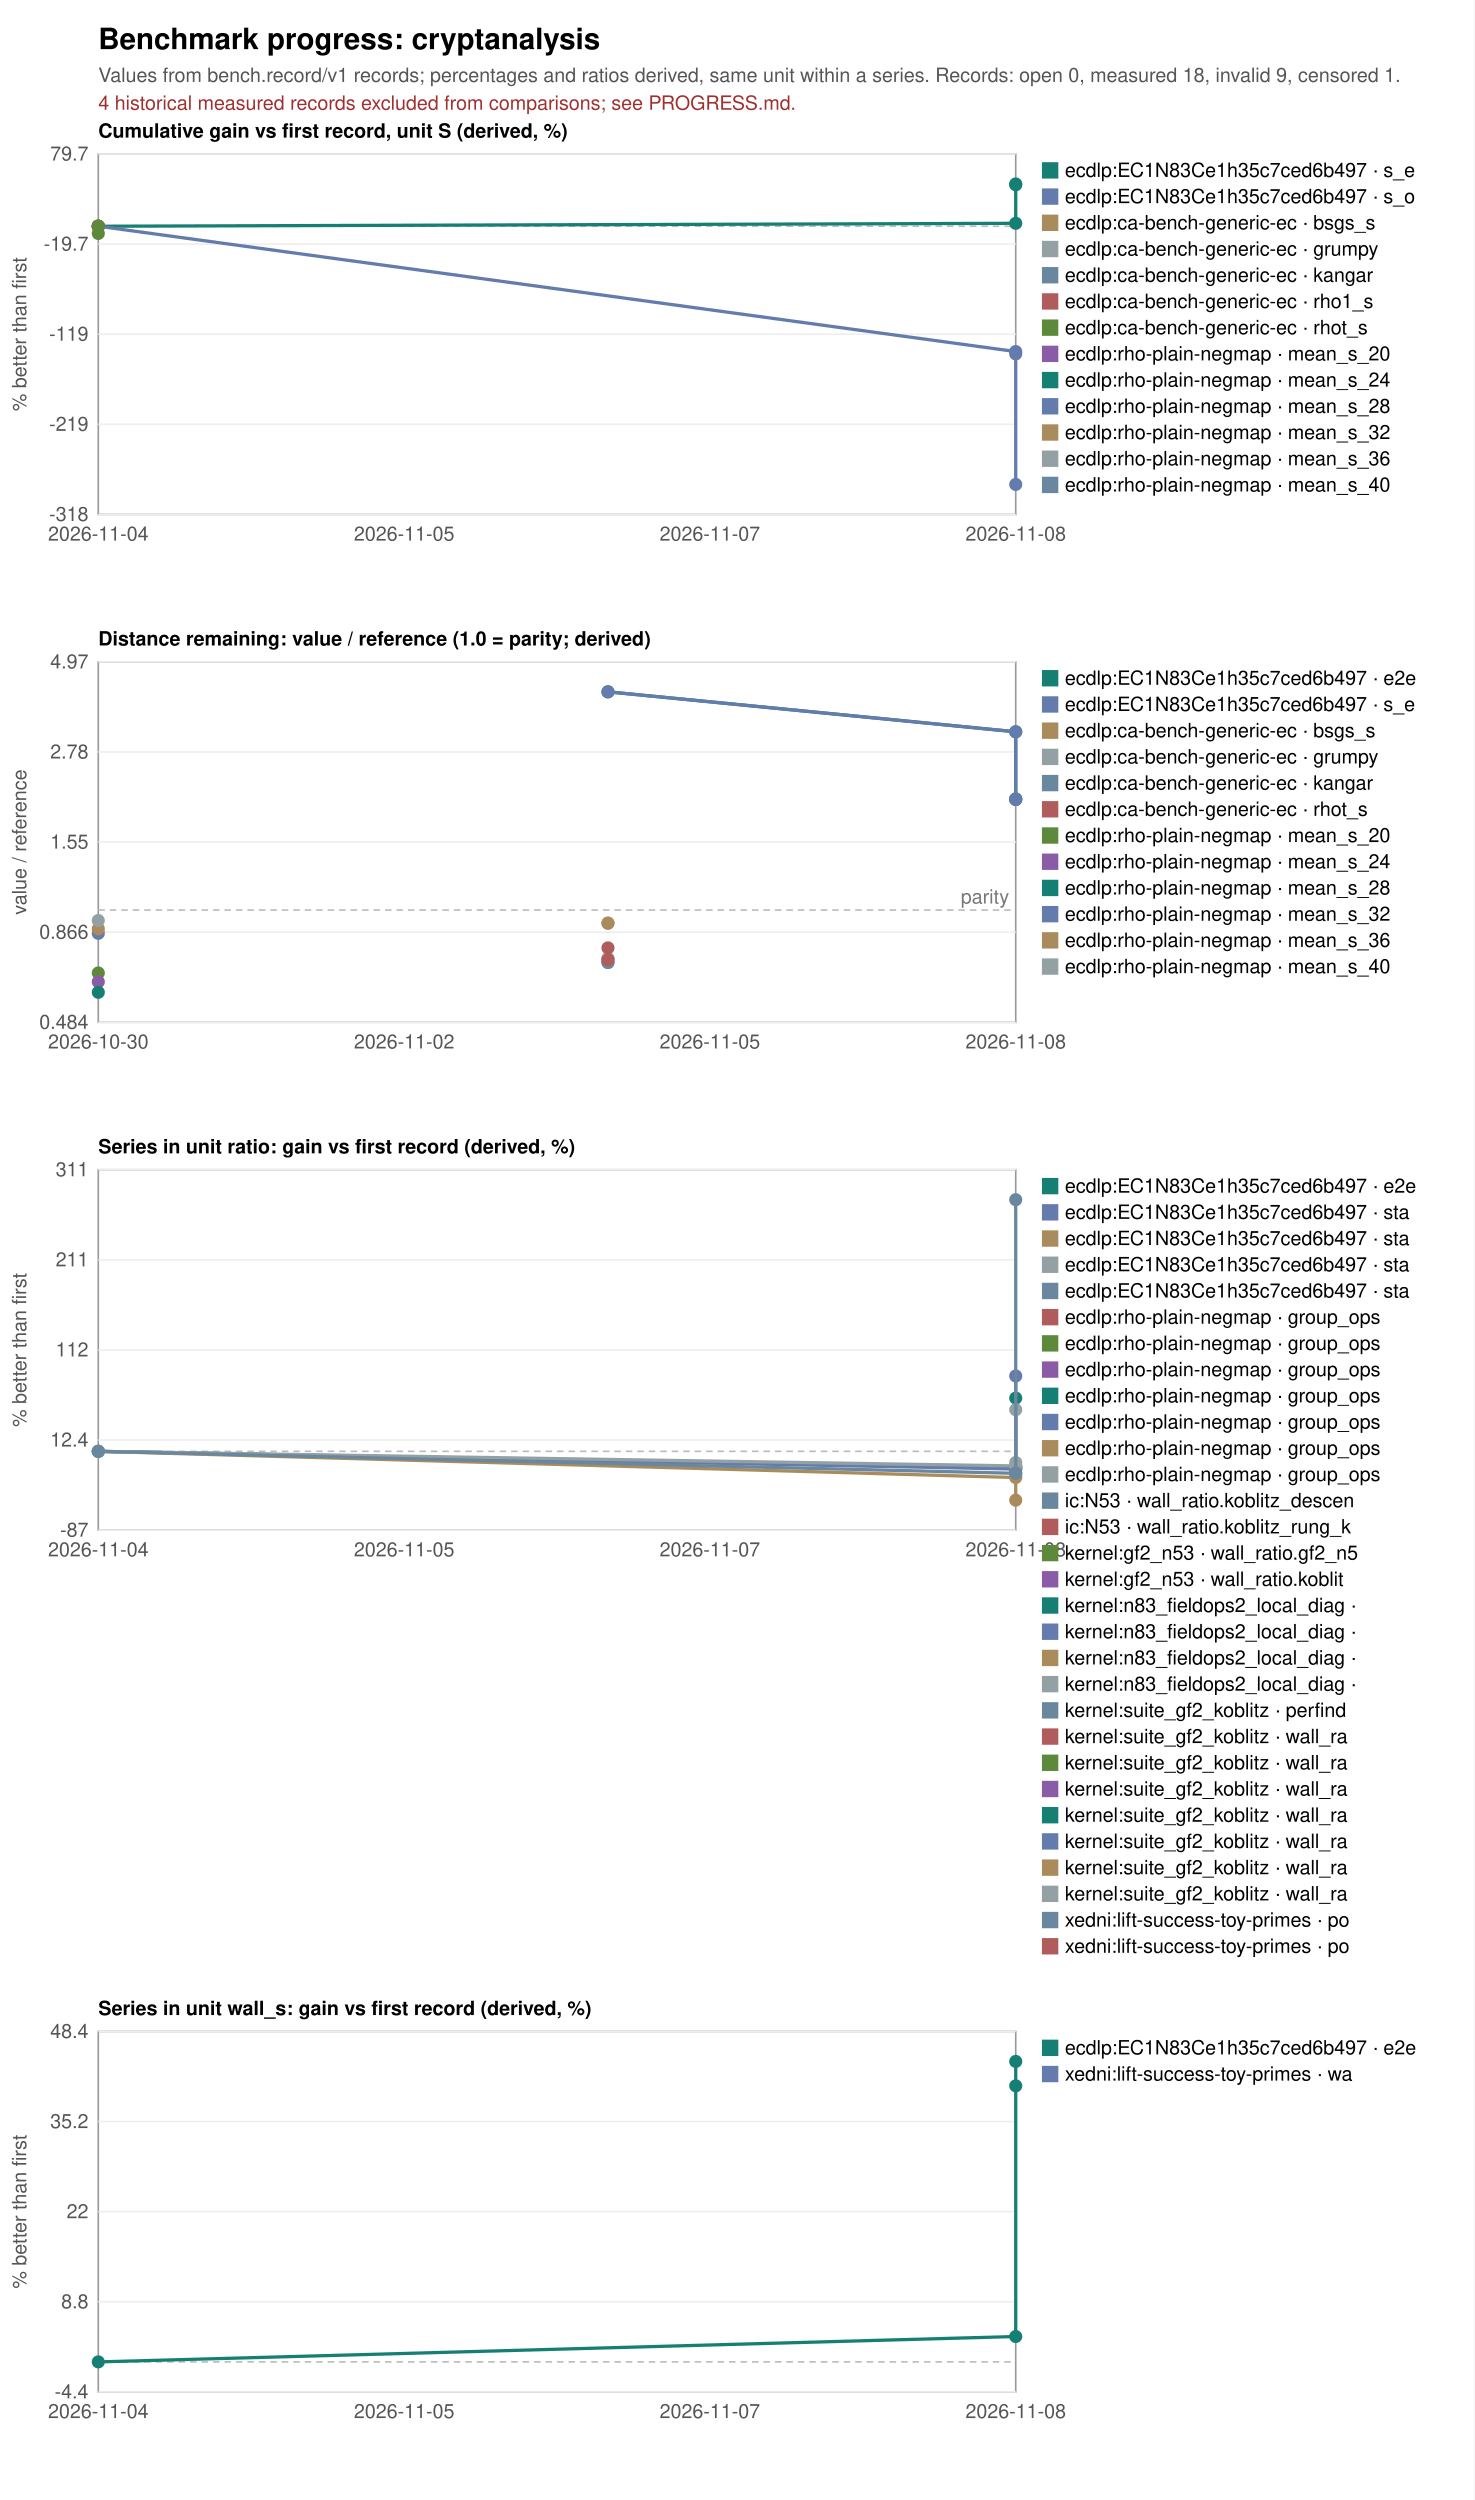
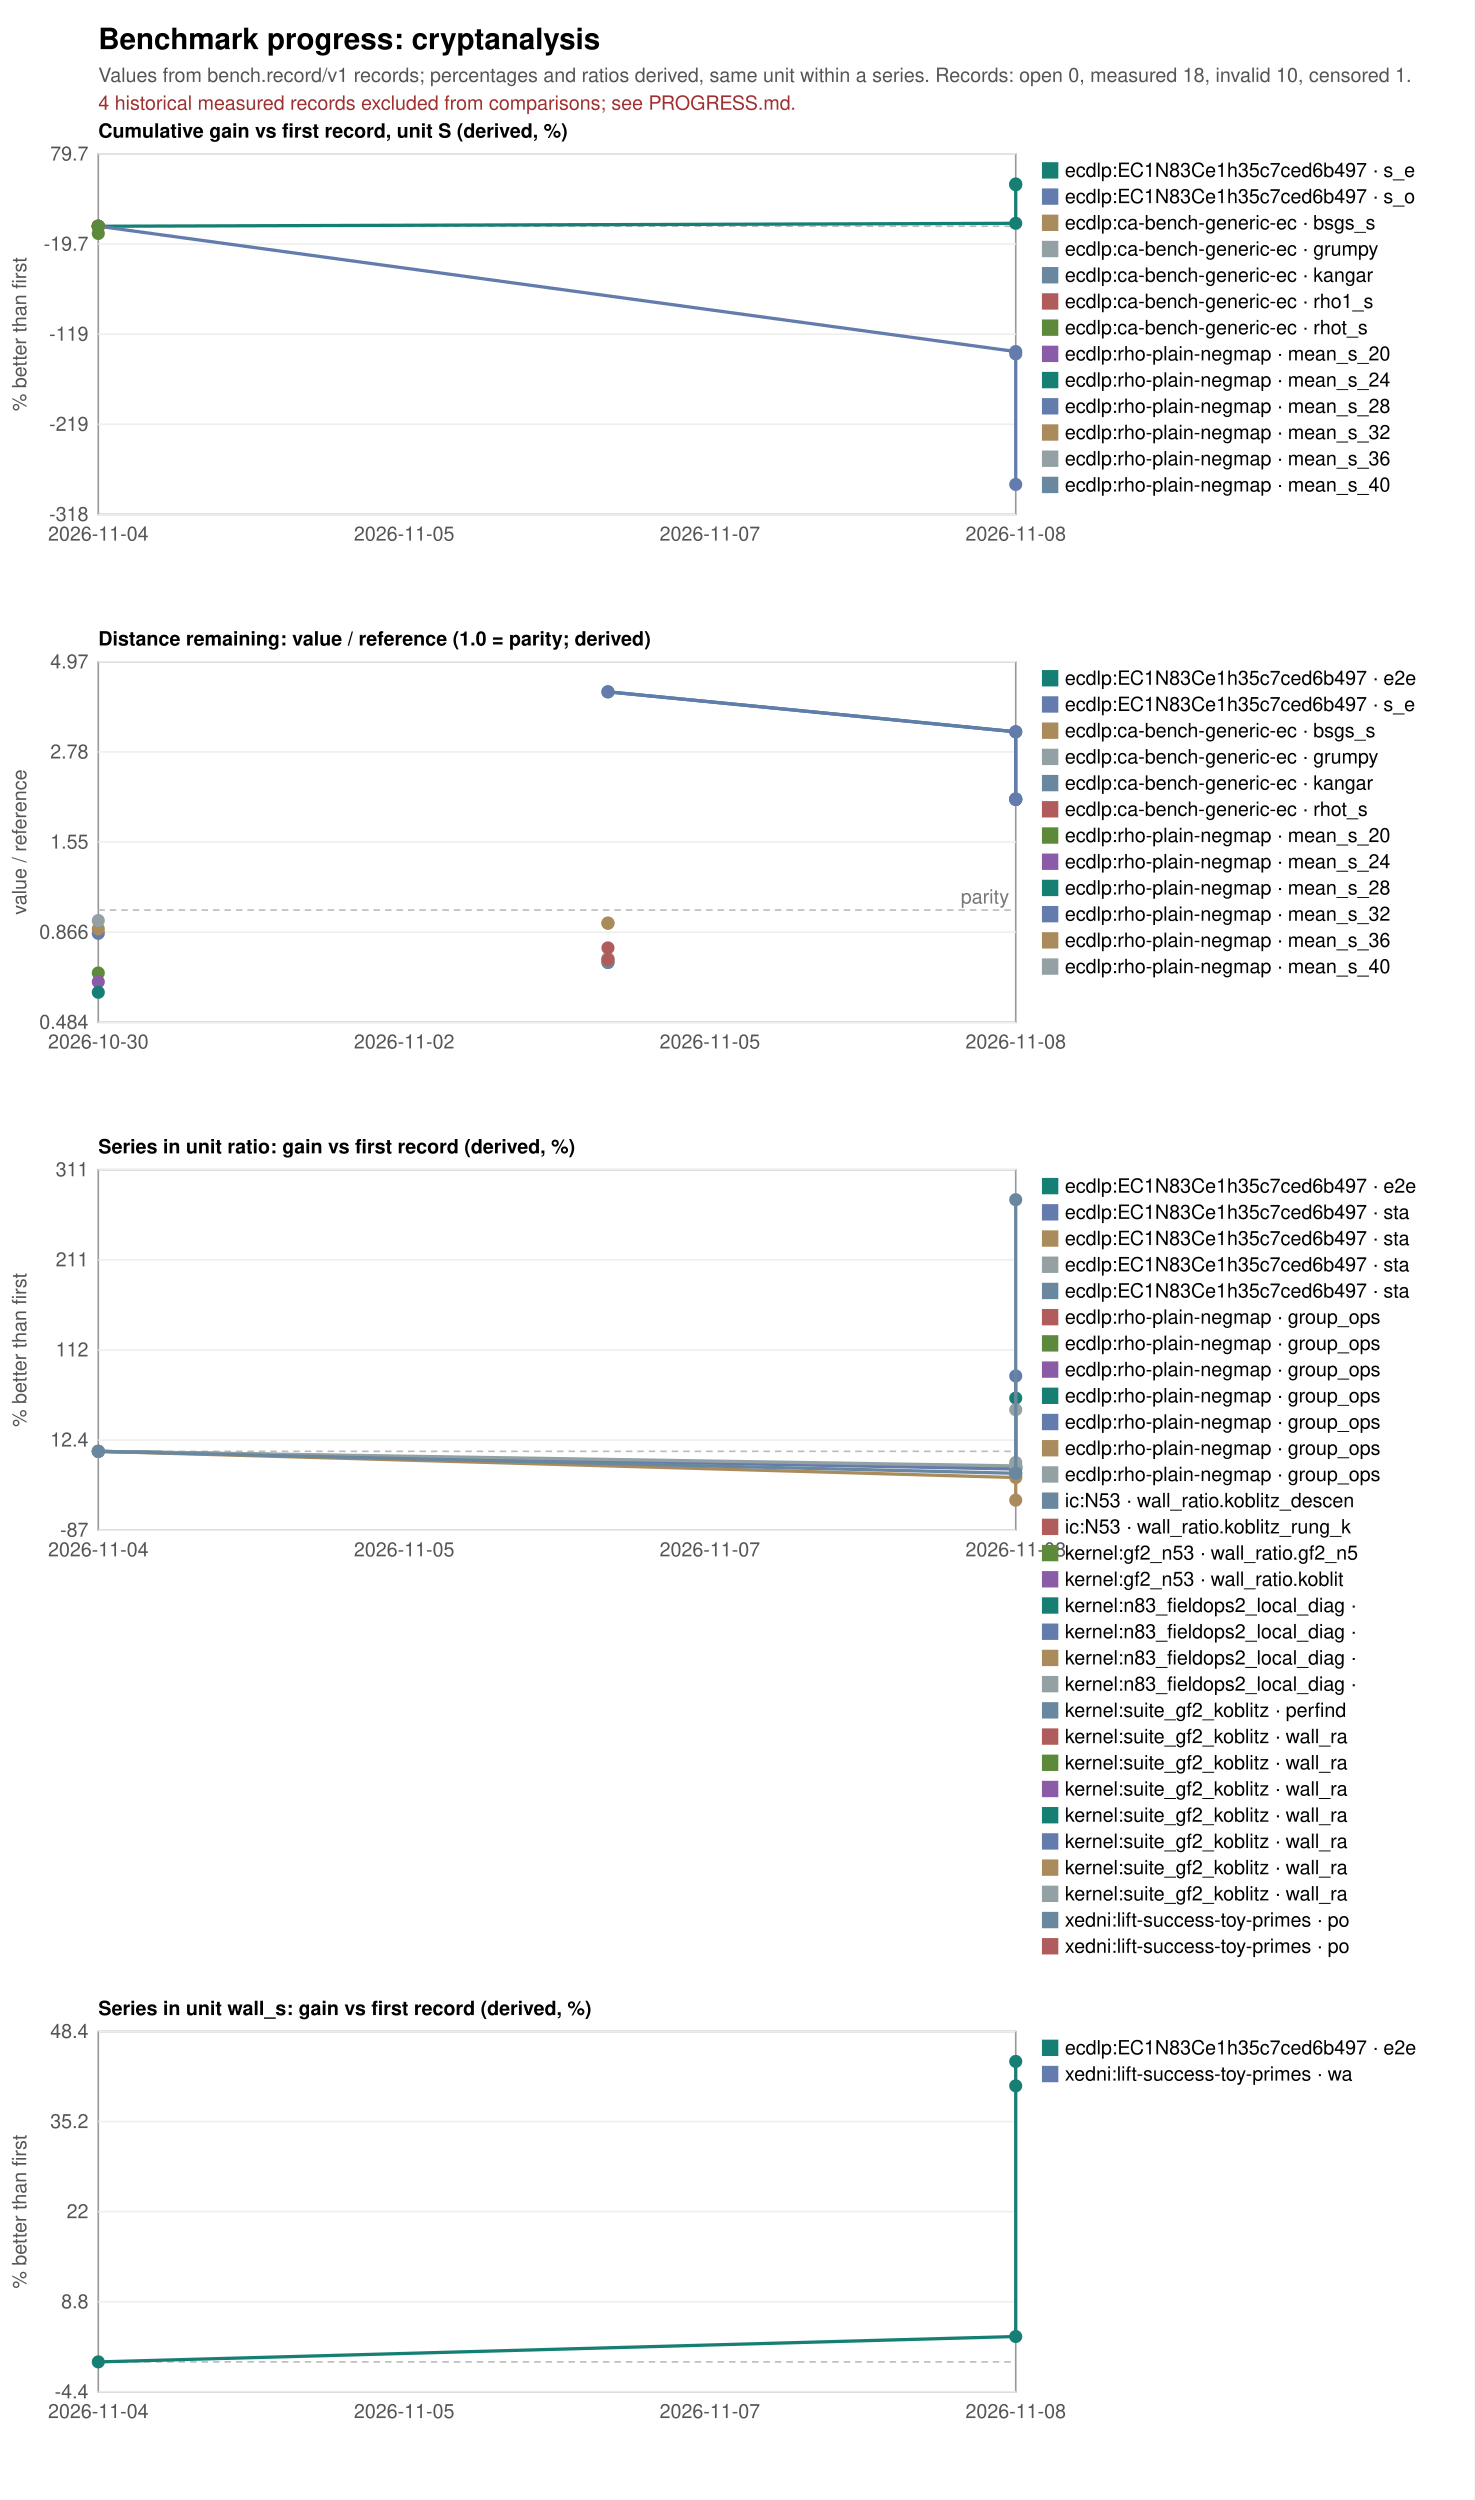
<svg xmlns="http://www.w3.org/2000/svg" width="900" height="1526" viewBox="0 0 900 1526" font-family="Helvetica, Arial, sans-serif" font-size="12">
  <rect width="900" height="1526" fill="white" />
  <text x="60" y="30" font-size="18" font-weight="bold">Benchmark progress: cryptanalysis</text>
-   <text x="60" y="50" fill="#555">Values from bench.record/v1 records; percentages and ratios derived, same unit within a series. Records: open 0, measured 18, invalid 9, censored 1.</text>
+   <text x="60" y="50" fill="#555">Values from bench.record/v1 records; percentages and ratios derived, same unit within a series. Records: open 0, measured 18, invalid 10, censored 1.</text>
  <text x="60" y="67" fill="#a03030">4 historical measured records excluded from comparisons; see PROGRESS.md.</text>
  <text x="60" y="84" font-weight="bold">Cumulative gain vs first record, unit S (derived, %)</text>
  <rect x="60" y="94" width="560" height="220" fill="none" stroke="#999" />
  <line x1="60" y1="314.0" x2="620" y2="314.0" stroke="#eee" />
  <text x="54" y="318.0" text-anchor="end" fill="#555">-318</text>
  <line x1="60" y1="259.0" x2="620" y2="259.0" stroke="#eee" />
  <text x="54" y="263.0" text-anchor="end" fill="#555">-219</text>
  <line x1="60" y1="204.0" x2="620" y2="204.0" stroke="#eee" />
  <text x="54" y="208.0" text-anchor="end" fill="#555">-119</text>
  <line x1="60" y1="149.0" x2="620" y2="149.0" stroke="#eee" />
  <text x="54" y="153.0" text-anchor="end" fill="#555">-19.7</text>
  <line x1="60" y1="94.0" x2="620" y2="94.0" stroke="#eee" />
  <text x="54" y="98.0" text-anchor="end" fill="#555">79.7</text>
  <text x="60.0" y="330" text-anchor="middle" fill="#555">2026-11-04</text>
  <text x="246.7" y="330" text-anchor="middle" fill="#555">2026-11-05</text>
  <text x="433.3" y="330" text-anchor="middle" fill="#555">2026-11-07</text>
  <text x="620.0" y="330" text-anchor="middle" fill="#555">2026-11-08</text>
  <line x1="60" y1="138.1" x2="620" y2="138.1" stroke="#bbb" stroke-dasharray="4 3" />
  <text transform="translate(16,204.0) rotate(-90)" text-anchor="middle" fill="#555">% better than first</text>
  <polyline fill="none" stroke="#167f73" stroke-width="2" points="60.0,138.1 620.0,136.3 620.0,112.3 620.0,112.8" />
  <circle cx="60.0" cy="138.1" r="4" fill="#167f73" />
  <circle cx="620.0" cy="136.3" r="4" fill="#167f73" />
  <circle cx="620.0" cy="112.3" r="4" fill="#167f73" />
  <circle cx="620.0" cy="112.8" r="4" fill="#167f73" />
  <rect x="636" y="99" width="10" height="10" fill="#167f73" />
  <text x="650" y="108">ecdlp:EC1N83Ce1h35c7ced6b497 · s_e</text>
  <polyline fill="none" stroke="#637bad" stroke-width="2" points="60.0,138.1 620.0,214.6 620.0,216.0 620.0,295.7" />
  <circle cx="60.0" cy="138.1" r="4" fill="#637bad" />
  <circle cx="620.0" cy="214.6" r="4" fill="#637bad" />
  <circle cx="620.0" cy="216.0" r="4" fill="#637bad" />
  <circle cx="620.0" cy="295.7" r="4" fill="#637bad" />
  <rect x="636" y="115" width="10" height="10" fill="#637bad" />
  <text x="650" y="124">ecdlp:EC1N83Ce1h35c7ced6b497 · s_o</text>
  <polyline fill="none" stroke="#aa8b5b" stroke-width="2" points="60.0,138.1 60.0,138.1" />
  <circle cx="60.0" cy="138.1" r="4" fill="#aa8b5b" />
  <circle cx="60.0" cy="138.1" r="4" fill="#aa8b5b" />
  <rect x="636" y="131" width="10" height="10" fill="#aa8b5b" />
  <text x="650" y="140">ecdlp:ca-bench-generic-ec · bsgs_s</text>
  <polyline fill="none" stroke="#93a1a4" stroke-width="2" points="60.0,138.1 60.0,138.1" />
  <circle cx="60.0" cy="138.1" r="4" fill="#93a1a4" />
  <circle cx="60.0" cy="138.1" r="4" fill="#93a1a4" />
  <rect x="636" y="147" width="10" height="10" fill="#93a1a4" />
  <text x="650" y="156">ecdlp:ca-bench-generic-ec · grumpy</text>
  <polyline fill="none" stroke="#69879e" stroke-width="2" points="60.0,138.1 60.0,138.1" />
  <circle cx="60.0" cy="138.1" r="4" fill="#69879e" />
  <circle cx="60.0" cy="138.1" r="4" fill="#69879e" />
  <rect x="636" y="163" width="10" height="10" fill="#69879e" />
  <text x="650" y="172">ecdlp:ca-bench-generic-ec · kangar</text>
  <polyline fill="none" stroke="#b05c5c" stroke-width="2" points="60.0,138.1 60.0,138.1" />
  <circle cx="60.0" cy="138.1" r="4" fill="#b05c5c" />
  <circle cx="60.0" cy="138.1" r="4" fill="#b05c5c" />
  <rect x="636" y="179" width="10" height="10" fill="#b05c5c" />
  <text x="650" y="188">ecdlp:ca-bench-generic-ec · rho1_s</text>
  <polyline fill="none" stroke="#5c8a3a" stroke-width="2" points="60.0,138.1 60.0,142.5" />
  <circle cx="60.0" cy="138.1" r="4" fill="#5c8a3a" />
  <circle cx="60.0" cy="142.5" r="4" fill="#5c8a3a" />
  <rect x="636" y="195" width="10" height="10" fill="#5c8a3a" />
  <text x="650" y="204">ecdlp:ca-bench-generic-ec · rhot_s</text>
  <rect x="636" y="211" width="10" height="10" fill="#8a5ca8" />
  <text x="650" y="220">ecdlp:rho-plain-negmap · mean_s_20</text>
  <rect x="636" y="227" width="10" height="10" fill="#167f73" />
  <text x="650" y="236">ecdlp:rho-plain-negmap · mean_s_24</text>
  <rect x="636" y="243" width="10" height="10" fill="#637bad" />
  <text x="650" y="252">ecdlp:rho-plain-negmap · mean_s_28</text>
  <rect x="636" y="259" width="10" height="10" fill="#aa8b5b" />
  <text x="650" y="268">ecdlp:rho-plain-negmap · mean_s_32</text>
  <rect x="636" y="275" width="10" height="10" fill="#93a1a4" />
  <text x="650" y="284">ecdlp:rho-plain-negmap · mean_s_36</text>
  <rect x="636" y="291" width="10" height="10" fill="#69879e" />
  <text x="650" y="300">ecdlp:rho-plain-negmap · mean_s_40</text>
  <text x="60" y="394" font-weight="bold">Distance remaining: value / reference (1.0 = parity; derived)</text>
  <rect x="60" y="404" width="560" height="220" fill="none" stroke="#999" />
  <line x1="60" y1="624.0" x2="620" y2="624.0" stroke="#eee" />
  <text x="54" y="628.0" text-anchor="end" fill="#555">0.484</text>
  <line x1="60" y1="569.0" x2="620" y2="569.0" stroke="#eee" />
  <text x="54" y="573.0" text-anchor="end" fill="#555">0.866</text>
  <line x1="60" y1="514.0" x2="620" y2="514.0" stroke="#eee" />
  <text x="54" y="518.0" text-anchor="end" fill="#555">1.55</text>
  <line x1="60" y1="459.0" x2="620" y2="459.0" stroke="#eee" />
  <text x="54" y="463.0" text-anchor="end" fill="#555">2.78</text>
  <line x1="60" y1="404.0" x2="620" y2="404.0" stroke="#eee" />
  <text x="54" y="408.0" text-anchor="end" fill="#555">4.97</text>
  <text x="60.0" y="640" text-anchor="middle" fill="#555">2026-10-30</text>
  <text x="246.7" y="640" text-anchor="middle" fill="#555">2026-11-02</text>
  <text x="433.3" y="640" text-anchor="middle" fill="#555">2026-11-05</text>
  <text x="620.0" y="640" text-anchor="middle" fill="#555">2026-11-08</text>
  <line x1="60" y1="555.5" x2="620" y2="555.5" stroke="#bbb" stroke-dasharray="4 3" />
  <text x="616" y="551.5" text-anchor="end" fill="#777">parity</text>
  <text transform="translate(16,514.0) rotate(-90)" text-anchor="middle" fill="#555">value / reference</text>
  <polyline fill="none" stroke="#167f73" stroke-width="2" points="371.1,422.3 620.0,446.7 620.0,487.7 620.0,488.0" />
  <circle cx="371.1" cy="422.3" r="4" fill="#167f73" />
  <circle cx="620.0" cy="446.7" r="4" fill="#167f73" />
  <circle cx="620.0" cy="487.7" r="4" fill="#167f73" />
  <circle cx="620.0" cy="488.0" r="4" fill="#167f73" />
  <rect x="636" y="409" width="10" height="10" fill="#167f73" />
  <text x="650" y="418">ecdlp:EC1N83Ce1h35c7ced6b497 · e2e</text>
  <polyline fill="none" stroke="#637bad" stroke-width="2" points="371.1,422.3 620.0,446.7 620.0,487.7 620.0,488.0" />
  <circle cx="371.1" cy="422.3" r="4" fill="#637bad" />
  <circle cx="620.0" cy="446.7" r="4" fill="#637bad" />
  <circle cx="620.0" cy="487.7" r="4" fill="#637bad" />
  <circle cx="620.0" cy="488.0" r="4" fill="#637bad" />
  <rect x="636" y="425" width="10" height="10" fill="#637bad" />
  <text x="650" y="434">ecdlp:EC1N83Ce1h35c7ced6b497 · s_e</text>
  <polyline fill="none" stroke="#aa8b5b" stroke-width="2" points="371.1,563.5 371.1,563.5" />
  <circle cx="371.1" cy="563.5" r="4" fill="#aa8b5b" />
  <circle cx="371.1" cy="563.5" r="4" fill="#aa8b5b" />
  <rect x="636" y="441" width="10" height="10" fill="#aa8b5b" />
  <text x="650" y="450">ecdlp:ca-bench-generic-ec · bsgs_s</text>
  <polyline fill="none" stroke="#93a1a4" stroke-width="2" points="371.1,585.1 371.1,585.1" />
  <circle cx="371.1" cy="585.1" r="4" fill="#93a1a4" />
  <circle cx="371.1" cy="585.1" r="4" fill="#93a1a4" />
  <rect x="636" y="457" width="10" height="10" fill="#93a1a4" />
  <text x="650" y="466">ecdlp:ca-bench-generic-ec · grumpy</text>
  <polyline fill="none" stroke="#69879e" stroke-width="2" points="371.1,587.5 371.1,587.5" />
  <circle cx="371.1" cy="587.5" r="4" fill="#69879e" />
  <circle cx="371.1" cy="587.5" r="4" fill="#69879e" />
  <rect x="636" y="473" width="10" height="10" fill="#69879e" />
  <text x="650" y="482">ecdlp:ca-bench-generic-ec · kangar</text>
  <polyline fill="none" stroke="#b05c5c" stroke-width="2" points="371.1,585.9 371.1,578.6" />
  <circle cx="371.1" cy="585.9" r="4" fill="#b05c5c" />
  <circle cx="371.1" cy="578.6" r="4" fill="#b05c5c" />
  <rect x="636" y="489" width="10" height="10" fill="#b05c5c" />
  <text x="650" y="498">ecdlp:ca-bench-generic-ec · rhot_s</text>
  <circle cx="60.0" cy="593.9" r="4" fill="#5c8a3a" />
  <rect x="636" y="505" width="10" height="10" fill="#5c8a3a" />
  <text x="650" y="514">ecdlp:rho-plain-negmap · mean_s_20</text>
  <circle cx="60.0" cy="599.3" r="4" fill="#8a5ca8" />
  <rect x="636" y="521" width="10" height="10" fill="#8a5ca8" />
  <text x="650" y="530">ecdlp:rho-plain-negmap · mean_s_24</text>
  <circle cx="60.0" cy="605.7" r="4" fill="#167f73" />
  <rect x="636" y="537" width="10" height="10" fill="#167f73" />
  <text x="650" y="546">ecdlp:rho-plain-negmap · mean_s_28</text>
  <circle cx="60.0" cy="569.7" r="4" fill="#637bad" />
  <rect x="636" y="553" width="10" height="10" fill="#637bad" />
  <text x="650" y="562">ecdlp:rho-plain-negmap · mean_s_32</text>
  <circle cx="60.0" cy="567.0" r="4" fill="#aa8b5b" />
  <rect x="636" y="569" width="10" height="10" fill="#aa8b5b" />
  <text x="650" y="578">ecdlp:rho-plain-negmap · mean_s_36</text>
  <circle cx="60.0" cy="561.9" r="4" fill="#93a1a4" />
  <rect x="636" y="585" width="10" height="10" fill="#93a1a4" />
  <text x="650" y="594">ecdlp:rho-plain-negmap · mean_s_40</text>
  <text x="60" y="704" font-weight="bold">Series in unit ratio: gain vs first record (derived, %)</text>
  <rect x="60" y="714" width="560" height="220" fill="none" stroke="#999" />
  <line x1="60" y1="934.0" x2="620" y2="934.0" stroke="#eee" />
  <text x="54" y="938.0" text-anchor="end" fill="#555">-87</text>
  <line x1="60" y1="879.0" x2="620" y2="879.0" stroke="#eee" />
  <text x="54" y="883.0" text-anchor="end" fill="#555">12.4</text>
  <line x1="60" y1="824.0" x2="620" y2="824.0" stroke="#eee" />
  <text x="54" y="828.0" text-anchor="end" fill="#555">112</text>
  <line x1="60" y1="769.0" x2="620" y2="769.0" stroke="#eee" />
  <text x="54" y="773.0" text-anchor="end" fill="#555">211</text>
  <line x1="60" y1="714.0" x2="620" y2="714.0" stroke="#eee" />
  <text x="54" y="718.0" text-anchor="end" fill="#555">311</text>
  <text x="60.0" y="950" text-anchor="middle" fill="#555">2026-11-04</text>
  <text x="246.7" y="950" text-anchor="middle" fill="#555">2026-11-05</text>
  <text x="433.3" y="950" text-anchor="middle" fill="#555">2026-11-07</text>
  <text x="620.0" y="950" text-anchor="middle" fill="#555">2026-11-08</text>
  <line x1="60" y1="885.9" x2="620" y2="885.9" stroke="#bbb" stroke-dasharray="4 3" />
  <text transform="translate(16,824.0) rotate(-90)" text-anchor="middle" fill="#555">% better than first</text>
  <polyline fill="none" stroke="#167f73" stroke-width="2" points="60.0,885.9 620.0,896.2 620.0,853.4 620.0,895.1" />
  <circle cx="60.0" cy="885.9" r="4" fill="#167f73" />
  <circle cx="620.0" cy="896.2" r="4" fill="#167f73" />
  <circle cx="620.0" cy="853.4" r="4" fill="#167f73" />
  <circle cx="620.0" cy="895.1" r="4" fill="#167f73" />
  <rect x="636" y="719" width="10" height="10" fill="#167f73" />
  <text x="650" y="728">ecdlp:EC1N83Ce1h35c7ced6b497 · e2e</text>
  <polyline fill="none" stroke="#637bad" stroke-width="2" points="60.0,885.9 620.0,896.7 620.0,839.9 620.0,895.7" />
  <circle cx="60.0" cy="885.9" r="4" fill="#637bad" />
  <circle cx="620.0" cy="896.7" r="4" fill="#637bad" />
  <circle cx="620.0" cy="839.9" r="4" fill="#637bad" />
  <circle cx="620.0" cy="895.7" r="4" fill="#637bad" />
  <rect x="636" y="735" width="10" height="10" fill="#637bad" />
  <text x="650" y="744">ecdlp:EC1N83Ce1h35c7ced6b497 · sta</text>
  <polyline fill="none" stroke="#aa8b5b" stroke-width="2" points="60.0,885.9 620.0,901.9 620.0,915.7 620.0,900.9" />
  <circle cx="60.0" cy="885.9" r="4" fill="#aa8b5b" />
  <circle cx="620.0" cy="901.9" r="4" fill="#aa8b5b" />
  <circle cx="620.0" cy="915.7" r="4" fill="#aa8b5b" />
  <circle cx="620.0" cy="900.9" r="4" fill="#aa8b5b" />
  <rect x="636" y="751" width="10" height="10" fill="#aa8b5b" />
  <text x="650" y="760">ecdlp:EC1N83Ce1h35c7ced6b497 · sta</text>
  <polyline fill="none" stroke="#93a1a4" stroke-width="2" points="60.0,885.9 620.0,894.8 620.0,860.5 620.0,892.7" />
  <circle cx="60.0" cy="885.9" r="4" fill="#93a1a4" />
  <circle cx="620.0" cy="894.8" r="4" fill="#93a1a4" />
  <circle cx="620.0" cy="860.5" r="4" fill="#93a1a4" />
  <circle cx="620.0" cy="892.7" r="4" fill="#93a1a4" />
  <rect x="636" y="767" width="10" height="10" fill="#93a1a4" />
  <text x="650" y="776">ecdlp:EC1N83Ce1h35c7ced6b497 · sta</text>
  <polyline fill="none" stroke="#69879e" stroke-width="2" points="60.0,885.9 620.0,899.3 620.0,732.3 620.0,899.1" />
  <circle cx="60.0" cy="885.9" r="4" fill="#69879e" />
  <circle cx="620.0" cy="899.3" r="4" fill="#69879e" />
  <circle cx="620.0" cy="732.3" r="4" fill="#69879e" />
  <circle cx="620.0" cy="899.1" r="4" fill="#69879e" />
  <rect x="636" y="783" width="10" height="10" fill="#69879e" />
  <text x="650" y="792">ecdlp:EC1N83Ce1h35c7ced6b497 · sta</text>
  <rect x="636" y="799" width="10" height="10" fill="#b05c5c" />
  <text x="650" y="808">ecdlp:rho-plain-negmap · group_ops</text>
  <rect x="636" y="815" width="10" height="10" fill="#5c8a3a" />
  <text x="650" y="824">ecdlp:rho-plain-negmap · group_ops</text>
  <rect x="636" y="831" width="10" height="10" fill="#8a5ca8" />
  <text x="650" y="840">ecdlp:rho-plain-negmap · group_ops</text>
  <rect x="636" y="847" width="10" height="10" fill="#167f73" />
  <text x="650" y="856">ecdlp:rho-plain-negmap · group_ops</text>
  <rect x="636" y="863" width="10" height="10" fill="#637bad" />
  <text x="650" y="872">ecdlp:rho-plain-negmap · group_ops</text>
  <rect x="636" y="879" width="10" height="10" fill="#aa8b5b" />
  <text x="650" y="888">ecdlp:rho-plain-negmap · group_ops</text>
  <rect x="636" y="895" width="10" height="10" fill="#93a1a4" />
  <text x="650" y="904">ecdlp:rho-plain-negmap · group_ops</text>
  <rect x="636" y="911" width="10" height="10" fill="#69879e" />
  <text x="650" y="920">ic:N53 · wall_ratio.koblitz_descen</text>
  <rect x="636" y="927" width="10" height="10" fill="#b05c5c" />
  <text x="650" y="936">ic:N53 · wall_ratio.koblitz_rung_k</text>
  <rect x="636" y="943" width="10" height="10" fill="#5c8a3a" />
  <text x="650" y="952">kernel:gf2_n53 · wall_ratio.gf2_n5</text>
  <rect x="636" y="959" width="10" height="10" fill="#8a5ca8" />
  <text x="650" y="968">kernel:gf2_n53 · wall_ratio.koblit</text>
  <rect x="636" y="975" width="10" height="10" fill="#167f73" />
  <text x="650" y="984">kernel:n83_fieldops2_local_diag · </text>
  <rect x="636" y="991" width="10" height="10" fill="#637bad" />
  <text x="650" y="1000">kernel:n83_fieldops2_local_diag · </text>
  <rect x="636" y="1007" width="10" height="10" fill="#aa8b5b" />
  <text x="650" y="1016">kernel:n83_fieldops2_local_diag · </text>
  <rect x="636" y="1023" width="10" height="10" fill="#93a1a4" />
  <text x="650" y="1032">kernel:n83_fieldops2_local_diag · </text>
  <rect x="636" y="1039" width="10" height="10" fill="#69879e" />
  <text x="650" y="1048">kernel:suite_gf2_koblitz · perfind</text>
  <rect x="636" y="1055" width="10" height="10" fill="#b05c5c" />
  <text x="650" y="1064">kernel:suite_gf2_koblitz · wall_ra</text>
  <rect x="636" y="1071" width="10" height="10" fill="#5c8a3a" />
  <text x="650" y="1080">kernel:suite_gf2_koblitz · wall_ra</text>
  <rect x="636" y="1087" width="10" height="10" fill="#8a5ca8" />
  <text x="650" y="1096">kernel:suite_gf2_koblitz · wall_ra</text>
  <rect x="636" y="1103" width="10" height="10" fill="#167f73" />
  <text x="650" y="1112">kernel:suite_gf2_koblitz · wall_ra</text>
  <rect x="636" y="1119" width="10" height="10" fill="#637bad" />
  <text x="650" y="1128">kernel:suite_gf2_koblitz · wall_ra</text>
  <rect x="636" y="1135" width="10" height="10" fill="#aa8b5b" />
  <text x="650" y="1144">kernel:suite_gf2_koblitz · wall_ra</text>
  <rect x="636" y="1151" width="10" height="10" fill="#93a1a4" />
  <text x="650" y="1160">kernel:suite_gf2_koblitz · wall_ra</text>
  <rect x="636" y="1167" width="10" height="10" fill="#69879e" />
  <text x="650" y="1176">xedni:lift-success-toy-primes · po</text>
  <rect x="636" y="1183" width="10" height="10" fill="#b05c5c" />
  <text x="650" y="1192">xedni:lift-success-toy-primes · po</text>
  <text x="60" y="1230" font-weight="bold">Series in unit wall_s: gain vs first record (derived, %)</text>
  <rect x="60" y="1240" width="560" height="220" fill="none" stroke="#999" />
  <line x1="60" y1="1460.0" x2="620" y2="1460.0" stroke="#eee" />
  <text x="54" y="1464.0" text-anchor="end" fill="#555">-4.4</text>
  <line x1="60" y1="1405.0" x2="620" y2="1405.0" stroke="#eee" />
  <text x="54" y="1409.0" text-anchor="end" fill="#555">8.8</text>
  <line x1="60" y1="1350.0" x2="620" y2="1350.0" stroke="#eee" />
  <text x="54" y="1354.0" text-anchor="end" fill="#555">22</text>
  <line x1="60" y1="1295.0" x2="620" y2="1295.0" stroke="#eee" />
  <text x="54" y="1299.0" text-anchor="end" fill="#555">35.2</text>
  <line x1="60" y1="1240.0" x2="620" y2="1240.0" stroke="#eee" />
  <text x="54" y="1244.0" text-anchor="end" fill="#555">48.4</text>
  <text x="60.0" y="1476" text-anchor="middle" fill="#555">2026-11-04</text>
  <text x="246.7" y="1476" text-anchor="middle" fill="#555">2026-11-05</text>
  <text x="433.3" y="1476" text-anchor="middle" fill="#555">2026-11-07</text>
  <text x="620.0" y="1476" text-anchor="middle" fill="#555">2026-11-08</text>
  <line x1="60" y1="1441.7" x2="620" y2="1441.7" stroke="#bbb" stroke-dasharray="4 3" />
  <text transform="translate(16,1350.0) rotate(-90)" text-anchor="middle" fill="#555">% better than first</text>
  <polyline fill="none" stroke="#167f73" stroke-width="2" points="60.0,1441.7 620.0,1426.2 620.0,1273.2 620.0,1258.3" />
  <circle cx="60.0" cy="1441.7" r="4" fill="#167f73" />
  <circle cx="620.0" cy="1426.2" r="4" fill="#167f73" />
  <circle cx="620.0" cy="1273.2" r="4" fill="#167f73" />
  <circle cx="620.0" cy="1258.3" r="4" fill="#167f73" />
  <rect x="636" y="1245" width="10" height="10" fill="#167f73" />
  <text x="650" y="1254">ecdlp:EC1N83Ce1h35c7ced6b497 · e2e</text>
  <rect x="636" y="1261" width="10" height="10" fill="#637bad" />
  <text x="650" y="1270">xedni:lift-success-toy-primes · wa</text>
</svg>
